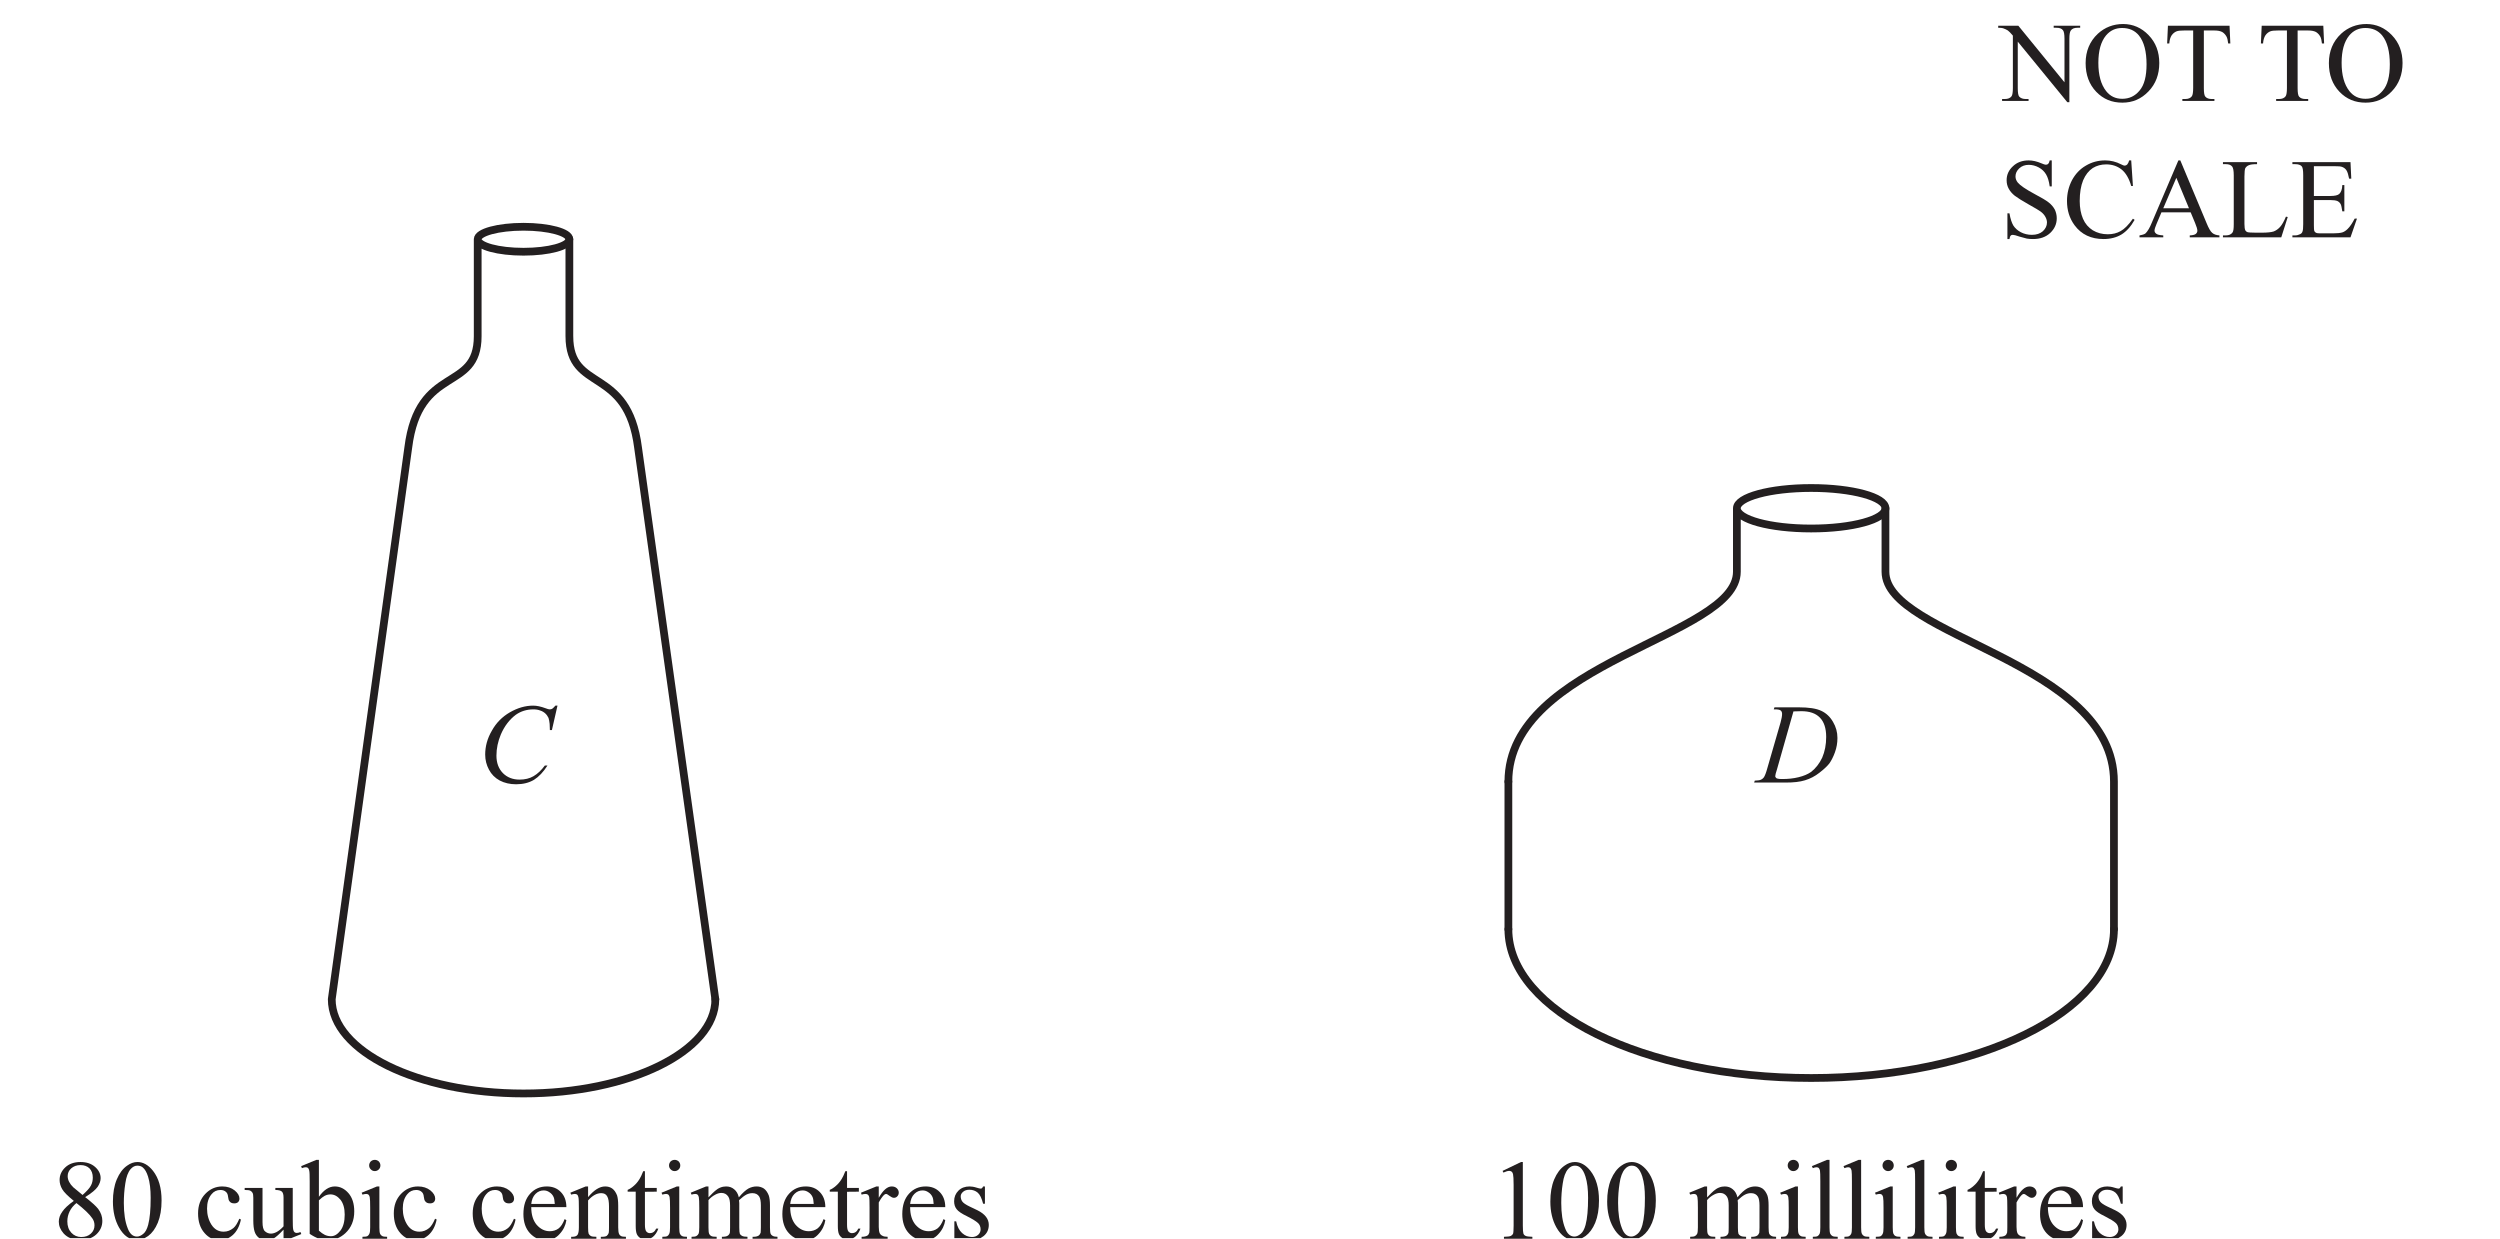
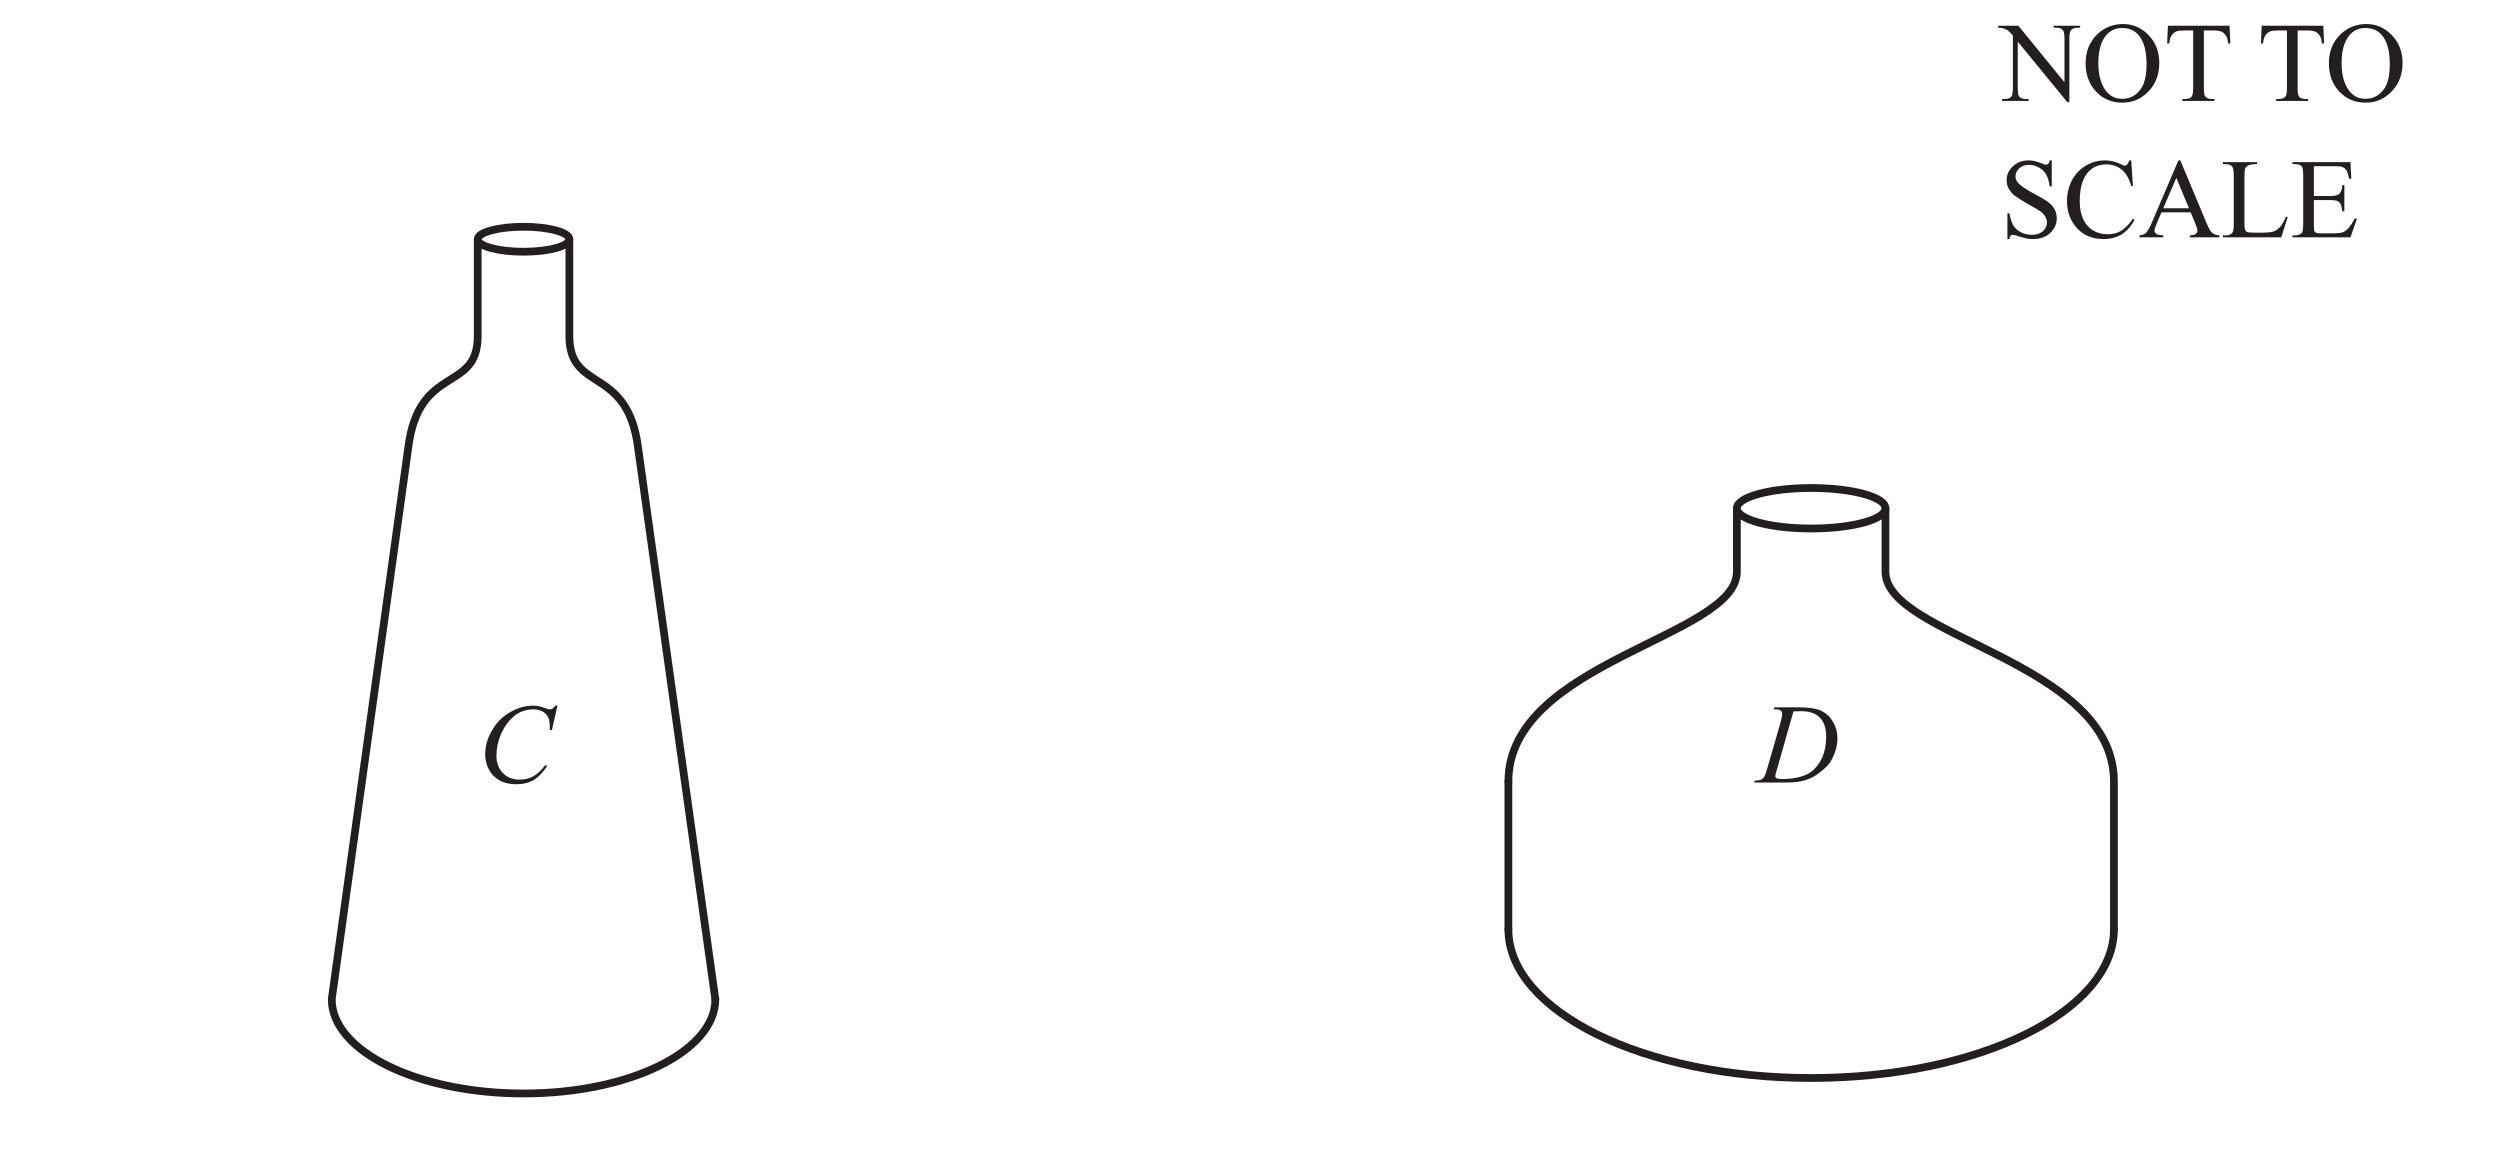
- <svg xmlns="http://www.w3.org/2000/svg" xmlns:xlink="http://www.w3.org/1999/xlink" data-id="0607_2014MJ_12_q07_diagram2" data-width-mm="85.34" data-height-mm="42.26" data-measure="false" data-source="0607/12 MJ 2014 p6" version="1.1" width="241.9" height="119.799" viewBox="0 0 241.9 119.799">
+ <svg xmlns="http://www.w3.org/2000/svg" xmlns:xlink="http://www.w3.org/1999/xlink" data-id="0607_2014MJ_12_q07_diagram2" data-width-mm="85.34" data-height-mm="39.44" data-measure="false" data-source="0607/12 MJ 2014 p6" version="1.1" width="241.9" height="111.799" viewBox="0 0 241.9 111.799">
  <defs>
    <clipPath id="clip_1">
-       <path transform="matrix(1,0,0,-1,-294.399,401.3)" d="M294.4 281.5H536.3V401.3H294.4Z" />
+       <path transform="matrix(1,0,0,-1,-294.399,401.3)" d="M294.4 289.5H536.3V401.3H294.4Z" />
    </clipPath>
    <clipPath id="clip_2">
      <path transform="matrix(1,0,0,-1,-294.399,401.3)" d="M0 0H595V842H0Z" />
    </clipPath>
    <clipPath id="clip_3">
      <path transform="matrix(1,0,0,-1,-294.399,401.3)" d="M193.209 605.044H401.481V728.786H193.209Z" />
    </clipPath>
-     <path id="font_4_5" d="M.122 .582C.144 .592 .161 .597 .173 .597 .181 .597 .189 .595 .195 .590 .201 .585 .205 .577 .207 .567 .210 .554 .212 .522 .212 .474V.116C.212 .076 .210 .052 .207 .044 .203 .036 .197 .030 .188 .025 .178 .020 .158 .018 .127 .017V0H.377V.017C.347 .018 .327 .020 .317 .025 .307 .030 .301 .037 .298 .046 .295 .056 .293 .079 .293 .116V.675H.277L.115 .597 .122 .582Z" />
-     <path id="font_4_4" d="M.088 .100C.130 .025 .183-.011 .246-.011 .278-.011 .311 .000 .345 .024 .379 .049 .408 .088 .430 .141 .452 .195 .463 .260 .463 .337 .463 .446 .438 .533 .388 .597 .347 .649 .301 .675 .251 .675 .219 .675 .189 .664 .160 .643 .122 .617 .092 .576 .069 .522 .046 .467 .035 .402 .035 .327 .035 .238 .053 .163 .088 .100M.144 .486C.152 .544 .168 .586 .191 .613 .209 .633 .228 .643 .250 .643 .269 .643 .285 .638 .298 .627 .317 .611 .332 .585 .344 .547 .360 .497 .367 .434 .367 .360 .367 .257 .360 .178 .345 .122 .335 .085 .321 .058 .302 .043 .283 .027 .265 .019 .247 .019 .211 .019 .183 .043 .165 .092 .142 .149 .131 .224 .131 .315 .131 .371 .135 .429 .144 .486Z" />
-     <path id="font_4_29" d="M.164 .460H.143L.008 .405 .015 .388C.028 .392 .039 .394 .048 .394 .056 .394 .063 .392 .068 .388 .073 .384 .076 .377 .079 .366 .082 .352 .083 .320 .083 .271V.100C.083 .073 .081 .054 .077 .044 .072 .035 .066 .028 .058 .024 .050 .019 .036 .017 .015 .017V0H.236V.017C.212 .017 .196 .019 .188 .024 .180 .028 .174 .034 .170 .043 .166 .052 .164 .071 .164 .100V.340C.179 .358 .199 .375 .226 .389 .243 .398 .261 .403 .278 .403 .304 .403 .324 .392 .338 .371 .349 .355 .354 .329 .354 .293V.100C.354 .073 .353 .057 .352 .052 .348 .040 .342 .032 .332 .026 .323 .020 .306 .017 .282 .017V0H.507V.017C.485 .017 .469 .020 .459 .025 .450 .030 .444 .036 .440 .043 .437 .051 .435 .070 .435 .100V.314L.433 .335 .434 .340C.459 .363 .480 .379 .497 .388 .515 .397 .532 .401 .550 .401 .578 .401 .598 .391 .611 .370 .620 .355 .625 .329 .625 .293V.100C.625 .074 .623 .058 .623 .053 .619 .042 .613 .033 .606 .028 .595 .021 .580 .017 .561 .017H.552V0H.771V.017C.752 .017 .738 .020 .729 .025 .720 .030 .714 .036 .711 .043 .707 .053 .705 .072 .705 .100V.293C.705 .333 .701 .363 .694 .382 .683 .409 .669 .429 .651 .442 .632 .454 .611 .460 .587 .460 .563 .460 .539 .454 .516 .442 .493 .429 .464 .404 .431 .364 .424 .395 .410 .419 .390 .435 .370 .452 .347 .460 .319 .460 .302 .460 .285 .457 .268 .450 .252 .444 .236 .433 .222 .421 .215 .416 .196 .397 .164 .364V.460Z" />
-     <path id="font_4_26" d="M.109 .680C.100 .670 .095 .658 .095 .645 .095 .631 .100 .619 .110 .610 .119 .600 .131 .595 .145 .595 .158 .595 .170 .600 .180 .610 .189 .619 .194 .631 .194 .645 .194 .658 .189 .670 .180 .680 .170 .689 .158 .694 .145 .694 .131 .694 .119 .689 .109 .680M.164 .460 .029 .405 .036 .388C.049 .392 .060 .394 .069 .394 .077 .394 .084 .392 .089 .388 .094 .384 .097 .377 .100 .367 .103 .352 .104 .321 .104 .273V.100C.104 .073 .102 .054 .097 .044 .093 .034 .087 .028 .080 .023 .072 .019 .058 .017 .036 .017V0H.253V.017C.232 .017 .217 .019 .209 .024 .201 .028 .195 .035 .191 .044 .187 .054 .185 .072 .185 .100V.460H.164Z" />
-     <path id="font_4_28" d="M.163 .694 .030 .639 .038 .621C.051 .626 .062 .629 .070 .629 .078 .629 .085 .627 .090 .623 .095 .618 .098 .610 .101 .599 .103 .588 .104 .557 .104 .507V.100C.104 .073 .102 .054 .098 .044 .093 .034 .088 .028 .080 .023 .073 .019 .059 .017 .038 .017V0H.257V.017C.234 .017 .218 .019 .210 .024 .201 .029 .195 .036 .191 .045 .187 .054 .185 .072 .185 .100V.694H.163Z" />
-     <path id="font_4_34" d="M.146 .594C.133 .561 .122 .538 .114 .526 .100 .503 .083 .482 .064 .466 .045 .449 .027 .437 .009 .430V.414H.080V.112C.080 .080 .083 .056 .090 .040 .097 .025 .108 .013 .122 .005 .136-.003 .151-.007 .166-.007 .188-.007 .210 .000 .231 .016 .251 .033 .268 .057 .279 .089H.260C.254 .076 .247 .066 .237 .059 .227 .052 .216 .049 .205 .049 .192 .049 .182 .054 .173 .064 .165 .074 .161 .094 .161 .123V.413L.265 .414V.447H.161V.594H.146Z" />
-     <path id="font_4_32" d="M.141 .460 .006 .405 .011 .388C.024 .392 .035 .394 .045 .394 .053 .394 .060 .392 .066 .388 .072 .383 .076 .376 .078 .366 .080 .356 .081 .325 .081 .273V.100C.081 .074 .080 .058 .079 .053 .075 .041 .070 .033 .062 .028 .051 .021 .034 .017 .011 .017V0H.240V.017C.220 .017 .204 .020 .194 .026 .183 .031 .175 .039 .171 .047 .165 .060 .162 .079 .162 .104V.319C.178 .349 .194 .371 .207 .384 .214 .391 .220 .394 .226 .394 .233 .394 .243 .388 .257 .377 .272 .366 .284 .360 .295 .360 .307 .360 .317 .364 .325 .373 .334 .382 .338 .393 .338 .406 .338 .420 .332 .433 .321 .444 .309 .455 .294 .460 .276 .460 .237 .460 .199 .426 .162 .360V.460H.141Z" />
-     <path id="font_4_24" d="M.414 .278C.414 .333 .398 .377 .366 .410 .334 .444 .292 .460 .242 .460 .183 .460 .134 .439 .095 .396 .056 .353 .036 .294 .036 .217 .036 .147 .055 .090 .093 .049 .132 .007 .177-.013 .231-.013 .281-.013 .322 .004 .354 .041 .388 .077 .407 .118 .414 .163L.399 .173C.384 .134 .366 .106 .345 .090 .323 .074 .297 .066 .268 .066 .224 .066 .186 .085 .153 .122 .121 .160 .105 .212 .105 .278H.414M.142 .394C.164 .416 .188 .425 .215 .425 .232 .425 .25 .420 .265 .409 .281 .399 .294 .385 .302 .366 .307 .355 .310 .335 .312 .306H.105C.109 .343 .121 .373 .142 .394Z" />
-     <path id="font_4_33" d="M.303 .460C.299 .452 .296 .447 .293 .445 .291 .442 .286 .441 .281 .441 .275 .441 .264 .444 .247 .449 .222 .457 .201 .460 .184 .460 .144 .460 .111 .448 .086 .423 .061 .398 .048 .367 .048 .330 .048 .302 .055 .279 .070 .260 .084 .241 .115 .220 .163 .197 .210 .173 .241 .154 .257 .139 .273 .125 .281 .105 .281 .082 .281 .064 .274 .048 .260 .035 .246 .022 .227 .015 .205 .015 .173 .015 .144 .027 .118 .050 .093 .073 .075 .107 .066 .153H.050V-.006H.066C.070 .001 .076 .005 .084 .005 .090 .005 .099 .003 .110 .000 .145-.008 .176-.013 .204-.013 .242-.013 .276-.001 .307 .023 .338 .048 .353 .081 .353 .122 .353 .174 .320 .217 .254 .25L.183 .284C.152 .299 .131 .313 .121 .326 .111 .339 .106 .355 .106 .373 .106 .388 .113 .401 .127 .413 .141 .425 .159 .431 .182 .431 .212 .431 .236 .422 .256 .405 .275 .388 .291 .356 .303 .308H.319V.460H.303Z" />
-     <path id="font_5_4" d="M.154 .644C.179 .644 .195 .641 .204 .634 .212 .627 .216 .617 .216 .604 .216 .586 .212 .562 .203 .530L.087 .129C.076 .088 .065 .060 .056 .046 .049 .037 .040 .029 .027 .024 .018 .020 .001 .018-.024 .017L-.030 0H.25C.317 0 .373 .006 .418 .020 .464 .034 .506 .056 .544 .086 .583 .116 .612 .143 .631 .167 .649 .192 .666 .225 .681 .266 .696 .307 .703 .349 .703 .392 .703 .444 .690 .490 .664 .534 .639 .578 .604 .611 .561 .631 .517 .652 .451 .662 .361 .662H.149L.143 .644H.154M.385 .628C.457 .628 .511 .610 .548 .572 .585 .535 .604 .478 .604 .401 .604 .333 .592 .273 .569 .219 .544 .166 .511 .125 .472 .094 .442 .073 .406 .058 .361 .047 .317 .036 .269 .031 .217 .031 .197 .031 .183 .032 .175 .035 .169 .036 .164 .039 .161 .044 .157 .048 .156 .053 .156 .057 .156 .065 .161 .086 .172 .119L.316 .626C.344 .627 .367 .628 .385 .628Z" />
-     <path id="font_4_12" d="M.089 .237C.069 .209 .059 .180 .059 .150 .059 .113 .073 .079 .101 .047 .136 .008 .186-.011 .25-.011 .306-.011 .353 .005 .389 .038 .424 .071 .442 .110 .442 .157 .442 .194 .430 .229 .405 .263 .386 .287 .348 .322 .291 .366 .347 .401 .383 .431 .401 .457 .418 .483 .427 .508 .427 .533 .427 .570 .411 .603 .378 .632 .345 .661 .302 .675 .25 .675 .194 .675 .149 .659 .116 .628 .083 .597 .066 .560 .066 .517 .066 .489 .074 .462 .089 .436 .104 .410 .138 .376 .191 .333 .142 .298 .108 .266 .089 .237M.187 .452C.171 .467 .159 .483 .150 .500 .141 .517 .137 .534 .137 .551 .137 .577 .147 .600 .168 .619 .189 .638 .217 .648 .250 .648 .283 .648 .310 .638 .329 .619 .348 .599 .358 .572 .358 .538 .358 .513 .353 .489 .342 .469 .332 .448 .307 .420 .268 .385L.187 .452M.354 .179C.367 .161 .373 .140 .373 .117 .373 .088 .362 .064 .341 .045 .320 .025 .292 .015 .256 .015 .222 .015 .192 .028 .169 .053 .146 .078 .134 .111 .134 .153 .134 .184 .141 .213 .154 .240 .167 .267 .187 .292 .214 .314 .284 .259 .331 .214 .354 .179Z" />
-     <path id="font_4_23" d="M.397 .176C.380 .136 .363 .109 .345 .094 .319 .073 .291 .062 .259 .062 .214 .062 .179 .082 .152 .123 .126 .164 .113 .212 .113 .265 .113 .319 .126 .360 .153 .392 .172 .416 .199 .429 .231 .429 .251 .429 .267 .423 .278 .413 .291 .403 .296 .388 .298 .369 .300 .350 .304 .337 .310 .330 .319 .317 .333 .311 .353 .311 .367 .311 .378 .315 .386 .322 .394 .330 .398 .340 .398 .353 .398 .378 .384 .402 .356 .425 .327 .448 .291 .460 .247 .460 .189 .460 .139 .438 .097 .394 .055 .350 .034 .293 .034 .223 .034 .150 .053 .093 .091 .050 .128 .007 .173-.013 .223-.013 .266-.013 .305 .002 .340 .033 .375 .065 .399 .110 .411 .169L.397 .176Z" />
-     <path id="font_4_35" d="M.270 .447V.429C.299 .429 .319 .423 .328 .414 .337 .405 .342 .388 .342 .362V.109C.319 .084 .297 .067 .279 .058 .261 .049 .245 .045 .231 .045 .211 .045 .194 .052 .179 .065 .164 .078 .157 .105 .157 .147V.447H.000V.429C.024 .429 .040 .427 .049 .423 .058 .418 .065 .412 .069 .404 .074 .396 .076 .381 .076 .360V.160C.076 .119 .080 .086 .087 .064 .094 .041 .107 .022 .125 .008 .143-.006 .165-.013 .190-.013 .213-.013 .234-.008 .254 .002 .274 .013 .304 .039 .342 .080V-.013H.364L.498 .041 .491 .059C.479 .053 .467 .051 .457 .051 .450 .051 .444 .053 .438 .058 .433 .062 .429 .070 .427 .081 .424 .093 .423 .125 .423 .175V.447H.270Z" />
-     <path id="font_4_22" d="M.153 .694H.131L-.003 .639 .003 .621C.017 .626 .028 .629 .037 .629 .045 .629 .052 .627 .057 .623 .062 .618 .066 .610 .068 .599 .071 .587 .072 .556 .072 .505V.043C.100 .024 .127 .010 .154 .000 .181-.008 .208-.013 .234-.013 .289-.013 .340 .007 .385 .048 .438 .097 .464 .161 .464 .240 .464 .308 .447 .362 .413 .401 .379 .440 .339 .460 .293 .460 .243 .460 .196 .430 .153 .369V.694M.203 .377C.220 .386 .237 .390 .255 .390 .287 .390 .316 .375 .342 .344 .367 .313 .380 .269 .380 .212 .380 .150 .367 .103 .342 .071 .316 .038 .289 .022 .259 .022 .240 .022 .222 .026 .205 .034 .187 .043 .170 .055 .153 .071V.338C.173 .357 .190 .370 .203 .377Z" />
-     <path id="font_4_30" d="M.161 .460H.140L.005 .405 .012 .388C.025 .392 .036 .394 .045 .394 .053 .394 .060 .392 .065 .388 .070 .384 .074 .376 .076 .364 .079 .352 .080 .320 .080 .266V.100C.080 .068 .076 .046 .068 .034 .060 .023 .045 .017 .022 .017H.012V0H.234V.017C.210 .017 .194 .019 .185 .024 .177 .028 .171 .035 .166 .044 .163 .051 .161 .070 .161 .100V.337C.199 .380 .238 .401 .276 .401 .301 .401 .319 .392 .329 .373 .340 .355 .345 .325 .345 .284V.100C.345 .074 .344 .059 .343 .054 .340 .042 .334 .033 .326 .026 .319 .020 .303 .017 .282 .017H.273V0H.494V.017C.473 .017 .458 .019 .450 .024 .442 .028 .436 .035 .433 .043 .429 .053 .426 .072 .426 .100V.291C.426 .332 .422 .362 .416 .381 .405 .409 .391 .429 .373 .442 .356 .454 .335 .460 .311 .460 .263 .460 .213 .429 .161 .366V.460Z" />
-     <path id="font_5_3" d="M.684 .677C.670 .662 .661 .652 .655 .649 .649 .646 .642 .644 .634 .644 .626 .644 .614 .647 .597 .654 .556 .669 .520 .677 .488 .677 .419 .677 .351 .657 .283 .618 .216 .579 .163 .526 .125 .457 .085 .389 .066 .319 .066 .246 .066 .199 .077 .155 .099 .114 .121 .072 .152 .041 .194 .018 .236-.004 .284-.015 .338-.015 .399-.015 .451-.002 .495 .024 .538 .051 .578 .093 .614 .150H.591C.560 .108 .527 .077 .491 .056 .457 .036 .416 .026 .369 .026 .309 .026 .260 .045 .222 .083 .184 .122 .165 .173 .165 .237 .165 .300 .178 .362 .204 .424 .236 .498 .280 .555 .336 .597 .380 .628 .432 .644 .490 .644 .513 .644 .532 .641 .550 .634 .569 .628 .583 .619 .595 .608 .607 .597 .616 .583 .623 .569 .628 .554 .631 .535 .633 .516L.635 .462H.653L.702 .677H.684Z" />
-     <path id="font_4_18" d="M-.013 .644C.005 .644 .019 .643 .029 .640 .048 .633 .062 .627 .072 .620 .082 .612 .097 .598 .116 .575V.114C.116 .077 .112 .053 .105 .042 .093 .025 .073 .017 .044 .017H.021V0H.254V.017H.230C.204 .017 .185 .024 .172 .038 .163 .048 .159 .073 .159 .114V.522L.595-.011H.613V.547C.613 .584 .617 .608 .625 .619 .636 .636 .656 .644 .684 .644H.708V.662H.475V.644H.498C.526 .644 .544 .638 .556 .623 .565 .613 .570 .588 .570 .547V.164L.164 .662H-.013V.644Z" />
-     <path id="font_4_19" d="M.141 .591C.070 .524 .034 .438 .034 .333 .034 .230 .065 .146 .127 .081 .189 .016 .265-.015 .357-.015 .447-.015 .523 .017 .587 .084 .651 .150 .682 .234 .682 .334 .682 .432 .651 .514 .588 .579 .526 .644 .450 .677 .364 .677 .278 .677 .203 .648 .141 .591M.503 .576C.548 .520 .570 .435 .570 .322 .570 .217 .550 .140 .509 .092 .469 .043 .418 .019 .356 .019 .297 .019 .251 .041 .215 .086 .169 .144 .146 .227 .146 .335 .146 .441 .168 .521 .213 .576 .25 .620 .296 .642 .355 .642 .418 .642 .467 .620 .503 .576Z" />
-     <path id="font_4_21" d="M.036 .662 .029 .506H.048C.050 .536 .057 .560 .069 .578 .081 .595 .097 .607 .113 .613 .126 .618 .147 .620 .178 .620H.258V.114C.258 .077 .254 .053 .247 .042 .235 .025 .215 .017 .187 .017H.163V0H.445V.017H.422C.396 .017 .377 .024 .365 .038 .356 .048 .352 .073 .352 .114V.620H.445C.473 .620 .495 .616 .513 .607 .528 .598 .542 .584 .552 .565 .558 .554 .563 .534 .566 .506H.585L.578 .662H.036Z" />
-     <path id="font_4_1" d="" />
-     <path id="font_4_20" d="M.440 .677C.437 .662 .432 .652 .427 .647 .422 .642 .416 .639 .406 .639 .399 .639 .386 .643 .368 .651 .328 .668 .291 .677 .255 .677 .199 .677 .152 .660 .116 .625 .079 .591 .061 .550 .061 .503 .061 .475 .067 .450 .080 .427 .092 .405 .110 .384 .134 .365 .158 .347 .199 .321 .256 .289 .313 .257 .347 .237 .360 .227 .379 .213 .393 .197 .402 .180 .411 .164 .416 .147 .416 .131 .416 .101 .403 .076 .380 .054 .356 .033 .324 .022 .283 .022 .248 .022 .215 .030 .186 .045 .156 .061 .135 .081 .120 .104 .106 .128 .094 .163 .086 .211H.068V-.015H.086C.088 0 .092 .010 .097 .015 .101 .020 .108 .022 .116 .022 .125 .022 .144 .017 .176 .006 .208-.003 .229-.009 .239-.011 .256-.014 .274-.015 .293-.015 .355-.015 .405 .002 .444 .038 .483 .075 .502 .118 .502 .168 .502 .195 .496 .220 .485 .244 .472 .268 .454 .289 .431 .307 .409 .325 .366 .350 .304 .383 .228 .424 .180 .457 .160 .481 .146 .498 .139 .516 .139 .536 .139 .563 .150 .586 .172 .607 .194 .628 .223 .638 .256 .638 .286 .638 .316 .630 .344 .615 .372 .600 .393 .579 .408 .554 .424 .527 .434 .492 .440 .448H.458V.677H.440Z" />
-     <path id="font_4_15" d="M.583 .677C.579 .661 .573 .649 .565 .640 .559 .634 .551 .631 .542 .631 .536 .631 .527 .635 .513 .642 .467 .666 .419 .677 .372 .677 .310 .677 .254 .662 .202 .631 .150 .601 .110 .558 .080 .503 .051 .447 .036 .386 .036 .320 .036 .238 .058 .167 .103 .106 .163 .025 .248-.015 .358-.015 .418-.015 .472-.001 .515 .025 .559 .052 .598 .095 .631 .154L.616 .164C.577 .109 .541 .073 .508 .055 .475 .036 .437 .027 .395 .027 .345 .027 .301 .039 .263 .062 .225 .086 .196 .119 .177 .163 .158 .207 .148 .259 .148 .319 .148 .392 .158 .453 .178 .502 .199 .551 .227 .586 .263 .610 .297 .631 .337 .642 .381 .642 .433 .642 .478 .627 .515 .598 .552 .569 .582 .519 .601 .452H.616L.601 .677H.583Z" />
-     <path id="font_4_14" d="M.496 .126C.509 .095 .516 .072 .516 .058 .516 .047 .511 .038 .502 .030 .493 .023 .475 .018 .449 .017V0H.710V.017C.683 .019 .662 .026 .647 .039 .631 .052 .615 .081 .597 .125L.366 .677H.349L.116 .131C.097 .083 .077 .052 .061 .036 .053 .028 .035 .022 .007 .017V0H.216V.017C.184 .019 .163 .024 .154 .032 .144 .040 .139 .048 .139 .059 .139 .071 .145 .090 .156 .116L.200 .220H.457L.496 .126M.216 .256 .331 .524 .442 .256H.216Z" />
-     <path id="font_4_17" d="M.522 .092C.505 .073 .486 .060 .466 .052 .445 .045 .410 .041 .360 .041H.310C.268 .041 .242 .043 .234 .046 .226 .049 .220 .054 .216 .061 .211 .071 .208 .090 .208 .117V.535C.208 .574 .211 .599 .216 .610 .222 .619 .231 .628 .245 .634 .259 .641 .284 .644 .319 .644V.662H.019V.644H.044C.069 .644 .088 .638 .100 .623 .109 .612 .114 .586 .114 .545V.116C.114 .078 .111 .055 .104 .044 .092 .026 .072 .017 .044 .017H.019V0H.532L.589 .179 .573 .182C.556 .141 .539 .111 .522 .092Z" />
-     <path id="font_4_16" d="M.390 .626C.422 .626 .445 .625 .458 .619 .475 .612 .487 .602 .495 .589 .504 .575 .511 .551 .518 .516H.537L.530 .662H.019V.644H.043C.070 .644 .090 .638 .101 .625 .110 .615 .114 .589 .114 .547V.116C.114 .084 .112 .062 .108 .052 .105 .041 .098 .033 .087 .028 .073 .021 .058 .017 .043 .017H.019V0H.530L.587 .165H.567C.546 .125 .526 .094 .505 .074 .489 .058 .473 .048 .457 .043 .439 .038 .412 .035 .375 .035H.263C.244 .035 .232 .037 .226 .041 .219 .044 .214 .049 .212 .056 .209 .062 .208 .080 .208 .109V.328H.354C.382 .328 .402 .325 .416 .319 .429 .312 .438 .303 .444 .291 .449 .282 .453 .261 .458 .229H.476V.460H.458C.457 .422 .447 .396 .430 .381 .417 .370 .392 .364 .354 .364H.208V.626H.390Z" />
+     <path id="font_4_4" d="M.154 .644C.179 .644 .195 .641 .204 .634 .212 .627 .216 .617 .216 .604 .216 .586 .212 .562 .203 .530L.087 .129C.076 .088 .065 .060 .056 .046 .049 .037 .040 .029 .027 .024 .018 .020 .001 .018-.024 .017L-.030 0H.25C.317 0 .373 .006 .418 .020 .464 .034 .506 .056 .544 .086 .583 .116 .612 .143 .631 .167 .649 .192 .666 .225 .681 .266 .696 .307 .703 .349 .703 .392 .703 .444 .690 .490 .664 .534 .639 .578 .604 .611 .561 .631 .517 .652 .451 .662 .361 .662H.149L.143 .644H.154M.385 .628C.457 .628 .511 .610 .548 .572 .585 .535 .604 .478 .604 .401 .604 .333 .592 .273 .569 .219 .544 .166 .511 .125 .472 .094 .442 .073 .406 .058 .361 .047 .317 .036 .269 .031 .217 .031 .197 .031 .183 .032 .175 .035 .169 .036 .164 .039 .161 .044 .157 .048 .156 .053 .156 .057 .156 .065 .161 .086 .172 .119L.316 .626C.344 .627 .367 .628 .385 .628Z" />
+     <path id="font_4_3" d="M.684 .677C.670 .662 .661 .652 .655 .649 .649 .646 .642 .644 .634 .644 .626 .644 .614 .647 .597 .654 .556 .669 .520 .677 .488 .677 .419 .677 .351 .657 .283 .618 .216 .579 .163 .526 .125 .457 .085 .389 .066 .319 .066 .246 .066 .199 .077 .155 .099 .114 .121 .072 .152 .041 .194 .018 .236-.004 .284-.015 .338-.015 .399-.015 .451-.002 .495 .024 .538 .051 .578 .093 .614 .150H.591C.560 .108 .527 .077 .491 .056 .457 .036 .416 .026 .369 .026 .309 .026 .260 .045 .222 .083 .184 .122 .165 .173 .165 .237 .165 .300 .178 .362 .204 .424 .236 .498 .280 .555 .336 .597 .380 .628 .432 .644 .490 .644 .513 .644 .532 .641 .550 .634 .569 .628 .583 .619 .595 .608 .607 .597 .616 .583 .623 .569 .628 .554 .631 .535 .633 .516L.635 .462H.653L.702 .677H.684Z" />
+     <path id="font_5_18" d="M-.013 .644C.005 .644 .019 .643 .029 .640 .048 .633 .062 .627 .072 .620 .082 .612 .097 .598 .116 .575V.114C.116 .077 .112 .053 .105 .042 .093 .025 .073 .017 .044 .017H.021V0H.254V.017H.230C.204 .017 .185 .024 .172 .038 .163 .048 .159 .073 .159 .114V.522L.595-.011H.613V.547C.613 .584 .617 .608 .625 .619 .636 .636 .656 .644 .684 .644H.708V.662H.475V.644H.498C.526 .644 .544 .638 .556 .623 .565 .613 .570 .588 .570 .547V.164L.164 .662H-.013V.644Z" />
+     <path id="font_5_19" d="M.141 .591C.070 .524 .034 .438 .034 .333 .034 .230 .065 .146 .127 .081 .189 .016 .265-.015 .357-.015 .447-.015 .523 .017 .587 .084 .651 .150 .682 .234 .682 .334 .682 .432 .651 .514 .588 .579 .526 .644 .450 .677 .364 .677 .278 .677 .203 .648 .141 .591M.503 .576C.548 .520 .570 .435 .570 .322 .570 .217 .550 .140 .509 .092 .469 .043 .418 .019 .356 .019 .297 .019 .251 .041 .215 .086 .169 .144 .146 .227 .146 .335 .146 .441 .168 .521 .213 .576 .25 .620 .296 .642 .355 .642 .418 .642 .467 .620 .503 .576Z" />
+     <path id="font_5_21" d="M.036 .662 .029 .506H.048C.050 .536 .057 .560 .069 .578 .081 .595 .097 .607 .113 .613 .126 .618 .147 .620 .178 .620H.258V.114C.258 .077 .254 .053 .247 .042 .235 .025 .215 .017 .187 .017H.163V0H.445V.017H.422C.396 .017 .377 .024 .365 .038 .356 .048 .352 .073 .352 .114V.620H.445C.473 .620 .495 .616 .513 .607 .528 .598 .542 .584 .552 .565 .558 .554 .563 .534 .566 .506H.585L.578 .662H.036Z" />
+     <path id="font_5_1" d="" />
+     <path id="font_5_20" d="M.440 .677C.437 .662 .432 .652 .427 .647 .422 .642 .416 .639 .406 .639 .399 .639 .386 .643 .368 .651 .328 .668 .291 .677 .255 .677 .199 .677 .152 .660 .116 .625 .079 .591 .061 .550 .061 .503 .061 .475 .067 .450 .080 .427 .092 .405 .110 .384 .134 .365 .158 .347 .199 .321 .256 .289 .313 .257 .347 .237 .360 .227 .379 .213 .393 .197 .402 .180 .411 .164 .416 .147 .416 .131 .416 .101 .403 .076 .380 .054 .356 .033 .324 .022 .283 .022 .248 .022 .215 .030 .186 .045 .156 .061 .135 .081 .120 .104 .106 .128 .094 .163 .086 .211H.068V-.015H.086C.088 0 .092 .010 .097 .015 .101 .020 .108 .022 .116 .022 .125 .022 .144 .017 .176 .006 .208-.003 .229-.009 .239-.011 .256-.014 .274-.015 .293-.015 .355-.015 .405 .002 .444 .038 .483 .075 .502 .118 .502 .168 .502 .195 .496 .220 .485 .244 .472 .268 .454 .289 .431 .307 .409 .325 .366 .350 .304 .383 .228 .424 .180 .457 .160 .481 .146 .498 .139 .516 .139 .536 .139 .563 .150 .586 .172 .607 .194 .628 .223 .638 .256 .638 .286 .638 .316 .630 .344 .615 .372 .600 .393 .579 .408 .554 .424 .527 .434 .492 .440 .448H.458V.677H.440Z" />
+     <path id="font_5_15" d="M.583 .677C.579 .661 .573 .649 .565 .640 .559 .634 .551 .631 .542 .631 .536 .631 .527 .635 .513 .642 .467 .666 .419 .677 .372 .677 .310 .677 .254 .662 .202 .631 .150 .601 .110 .558 .080 .503 .051 .447 .036 .386 .036 .320 .036 .238 .058 .167 .103 .106 .163 .025 .248-.015 .358-.015 .418-.015 .472-.001 .515 .025 .559 .052 .598 .095 .631 .154L.616 .164C.577 .109 .541 .073 .508 .055 .475 .036 .437 .027 .395 .027 .345 .027 .301 .039 .263 .062 .225 .086 .196 .119 .177 .163 .158 .207 .148 .259 .148 .319 .148 .392 .158 .453 .178 .502 .199 .551 .227 .586 .263 .610 .297 .631 .337 .642 .381 .642 .433 .642 .478 .627 .515 .598 .552 .569 .582 .519 .601 .452H.616L.601 .677H.583Z" />
+     <path id="font_5_14" d="M.496 .126C.509 .095 .516 .072 .516 .058 .516 .047 .511 .038 .502 .030 .493 .023 .475 .018 .449 .017V0H.710V.017C.683 .019 .662 .026 .647 .039 .631 .052 .615 .081 .597 .125L.366 .677H.349L.116 .131C.097 .083 .077 .052 .061 .036 .053 .028 .035 .022 .007 .017V0H.216V.017C.184 .019 .163 .024 .154 .032 .144 .040 .139 .048 .139 .059 .139 .071 .145 .090 .156 .116L.200 .220H.457L.496 .126M.216 .256 .331 .524 .442 .256H.216Z" />
+     <path id="font_5_17" d="M.522 .092C.505 .073 .486 .060 .466 .052 .445 .045 .410 .041 .360 .041H.310C.268 .041 .242 .043 .234 .046 .226 .049 .220 .054 .216 .061 .211 .071 .208 .090 .208 .117V.535C.208 .574 .211 .599 .216 .610 .222 .619 .231 .628 .245 .634 .259 .641 .284 .644 .319 .644V.662H.019V.644H.044C.069 .644 .088 .638 .100 .623 .109 .612 .114 .586 .114 .545V.116C.114 .078 .111 .055 .104 .044 .092 .026 .072 .017 .044 .017H.019V0H.532L.589 .179 .573 .182C.556 .141 .539 .111 .522 .092Z" />
+     <path id="font_5_16" d="M.390 .626C.422 .626 .445 .625 .458 .619 .475 .612 .487 .602 .495 .589 .504 .575 .511 .551 .518 .516H.537L.530 .662H.019V.644H.043C.070 .644 .090 .638 .101 .625 .110 .615 .114 .589 .114 .547V.116C.114 .084 .112 .062 .108 .052 .105 .041 .098 .033 .087 .028 .073 .021 .058 .017 .043 .017H.019V0H.530L.587 .165H.567C.546 .125 .526 .094 .505 .074 .489 .058 .473 .048 .457 .043 .439 .038 .412 .035 .375 .035H.263C.244 .035 .232 .037 .226 .041 .219 .044 .214 .049 .212 .056 .209 .062 .208 .080 .208 .109V.328H.354C.382 .328 .402 .325 .416 .319 .429 .312 .438 .303 .444 .291 .449 .282 .453 .261 .458 .229H.476V.460H.458C.457 .422 .447 .396 .430 .381 .417 .370 .392 .364 .354 .364H.208V.626H.390Z" />
  </defs>
  <g clip-path="url(#clip_1)">
    <g clip-path="url(#clip_2)">
      <g clip-path="url(#clip_3)" />
      <path transform="matrix(1,0,0,-1,-294.399,401.3)" stroke-width=".75" stroke-linecap="round" stroke-miterlimit="4" stroke-linejoin="miter" fill="none" stroke="#231f20" d="M476.835 345.98V352.121M498.944 311.388V325.669M440.35 311.388V325.669M498.944 325.669C498.944 337.315 476.835 339.647 476.835 345.98" />
-       <use data-text="1" xlink:href="#font_4_5" transform="matrix(10.999,0,0,-10.996,144.126,119.859)" fill="#231f20" />
-       <use data-text="0" xlink:href="#font_4_4" transform="matrix(10.999,0,0,-10.996,149.626,119.859)" fill="#231f20" />
-       <use data-text="0" xlink:href="#font_4_4" transform="matrix(10.999,0,0,-10.996,155.125,119.859)" fill="#231f20" />
-       <use data-text="m" xlink:href="#font_4_29" transform="matrix(10.999,0.000,0.000,-10.997,163.375,119.859)" fill="#231f20" />
-       <use data-text="i" xlink:href="#font_4_26" transform="matrix(10.999,0.000,0.000,-10.997,171.933,119.859)" fill="#231f20" />
-       <use data-text="l" xlink:href="#font_4_28" transform="matrix(10.999,0.000,0.000,-10.997,174.990,119.859)" fill="#231f20" />
-       <use data-text="l" xlink:href="#font_4_28" transform="matrix(10.999,0.000,0.000,-10.997,178.048,119.859)" fill="#231f20" />
-       <use data-text="i" xlink:href="#font_4_26" transform="matrix(10.999,0.000,0.000,-10.997,181.106,119.859)" fill="#231f20" />
-       <use data-text="l" xlink:href="#font_4_28" transform="matrix(10.999,0.000,0.000,-10.997,184.164,119.859)" fill="#231f20" />
-       <use data-text="i" xlink:href="#font_4_26" transform="matrix(10.999,0.000,0.000,-10.997,187.222,119.859)" fill="#231f20" />
-       <use data-text="t" xlink:href="#font_4_34" transform="matrix(10.999,0.000,0.000,-10.997,190.279,119.859)" fill="#231f20" />
-       <use data-text="r" xlink:href="#font_4_32" transform="matrix(10.999,0.000,0.000,-10.997,193.337,119.859)" fill="#231f20" />
-       <use data-text="e" xlink:href="#font_4_24" transform="matrix(10.999,0.000,0.000,-10.997,197.000,119.859)" fill="#231f20" />
-       <use data-text="s" xlink:href="#font_4_33" transform="matrix(10.999,0.000,0.000,-10.997,201.884,119.859)" fill="#231f20" />
      <path transform="matrix(1,0,0,-1,-294.399,401.3)" stroke-width=".75" stroke-linecap="round" stroke-miterlimit="4" stroke-linejoin="miter" fill="none" stroke="#231f20" d="M498.944 311.388C498.944 303.439 485.828 296.993 469.647 296.993 453.464 296.993 440.35 303.439 440.35 311.388M476.835 352.121C476.835 351.039 473.616 350.162 469.647 350.162 465.677 350.162 462.459 351.039 462.459 352.121 462.459 353.203 465.677 354.081 469.647 354.081 473.616 354.081 476.835 353.203 476.835 352.121ZM462.459 345.98V352.121M440.35 325.669C440.35 337.315 462.459 339.647 462.459 345.98" />
-       <use data-text="D" xlink:href="#font_5_4" transform="matrix(10.999,0,0,-10.996,170.058,75.720)" fill="#231f20" />
+       <use data-text="D" xlink:href="#font_4_4" transform="matrix(10.999,0,0,-10.996,170.058,75.720)" fill="#231f20" />
      <path transform="matrix(1,0,0,-1,-294.399,401.3)" stroke-width=".75" stroke-linecap="round" stroke-miterlimit="4" stroke-linejoin="miter" fill="none" stroke="#231f20" d="M349.491 368.765V378.15M363.615 304.615 356.139 357.976M356.139 357.976C355.129 365.965 349.492 363.267 349.492 368.765" />
-       <use data-text="8" xlink:href="#font_4_12" transform="matrix(10.999,0,0,-10.996,5.041,119.859)" fill="#231f20" />
-       <use data-text="0" xlink:href="#font_4_4" transform="matrix(10.999,0,0,-10.996,10.541,119.859)" fill="#231f20" />
-       <use data-text="c" xlink:href="#font_4_23" transform="matrix(10.999,0.000,0.000,-10.997,18.791,119.859)" fill="#231f20" />
-       <use data-text="u" xlink:href="#font_4_35" transform="matrix(10.999,0.000,0.000,-10.997,23.674,119.859)" fill="#231f20" />
-       <use data-text="b" xlink:href="#font_4_22" transform="matrix(10.999,0.000,0.000,-10.997,29.174,119.859)" fill="#231f20" />
-       <use data-text="i" xlink:href="#font_4_26" transform="matrix(10.999,0.000,0.000,-10.997,34.674,119.859)" fill="#231f20" />
-       <use data-text="c" xlink:href="#font_4_23" transform="matrix(10.999,0.000,0.000,-10.997,37.731,119.859)" fill="#231f20" />
-       <use data-text="c" xlink:href="#font_4_23" transform="matrix(10.999,0.000,0.000,-10.997,45.365,119.859)" fill="#231f20" />
-       <use data-text="e" xlink:href="#font_4_24" transform="matrix(10.999,0.000,0.000,-10.997,50.249,119.859)" fill="#231f20" />
-       <use data-text="n" xlink:href="#font_4_30" transform="matrix(10.999,0.000,0.000,-10.997,55.132,119.859)" fill="#231f20" />
-       <use data-text="t" xlink:href="#font_4_34" transform="matrix(10.999,0.000,0.000,-10.997,60.632,119.859)" fill="#231f20" />
-       <use data-text="i" xlink:href="#font_4_26" transform="matrix(10.999,0.000,0.000,-10.997,63.690,119.859)" fill="#231f20" />
-       <use data-text="m" xlink:href="#font_4_29" transform="matrix(10.999,0.000,0.000,-10.997,66.748,119.859)" fill="#231f20" />
-       <use data-text="e" xlink:href="#font_4_24" transform="matrix(10.999,0.000,0.000,-10.997,75.305,119.859)" fill="#231f20" />
-       <use data-text="t" xlink:href="#font_4_34" transform="matrix(10.999,0.000,0.000,-10.997,80.189,119.859)" fill="#231f20" />
-       <use data-text="r" xlink:href="#font_4_32" transform="matrix(10.999,0.000,0.000,-10.997,83.247,119.859)" fill="#231f20" />
-       <use data-text="e" xlink:href="#font_4_24" transform="matrix(10.999,0.000,0.000,-10.997,86.909,119.859)" fill="#231f20" />
-       <use data-text="s" xlink:href="#font_4_33" transform="matrix(10.999,0.000,0.000,-10.997,91.793,119.859)" fill="#231f20" />
      <path transform="matrix(1,0,0,-1,-294.399,401.3)" stroke-width=".75" stroke-linecap="round" stroke-miterlimit="4" stroke-linejoin="miter" fill="none" stroke="#231f20" d="M363.615 304.615C363.615 299.58 355.307 295.496 345.056 295.496 334.806 295.496 326.499 299.58 326.499 304.615M349.491 378.15C349.491 377.483 347.504 376.942 345.056 376.942 342.608 376.942 340.621 377.483 340.621 378.15 340.621 378.819 342.608 379.358 345.056 379.358 347.504 379.358 349.491 378.819 349.491 378.15ZM340.621 368.765V378.15M326.499 304.615 333.901 357.976M333.901 357.976C334.912 366.114 340.621 363.267 340.621 368.765" />
-       <use data-text="C" xlink:href="#font_5_3" transform="matrix(10.999,0,0,-10.996,46.221,75.721)" fill="#231f20" />
-       <use data-text="N" xlink:href="#font_4_18" transform="matrix(10.999,0,0,-10.996,193.490,9.768)" fill="#231f20" />
-       <use data-text="O" xlink:href="#font_4_19" transform="matrix(10.999,0,0,-10.996,201.431,9.768)" fill="#231f20" />
-       <use data-text="T" xlink:href="#font_4_21" transform="matrix(10.999,0,0,-10.996,209.373,9.768)" fill="#231f20" />
-       <use data-text="T" xlink:href="#font_4_21" transform="matrix(10.999,0,0,-10.996,218.446,9.768)" fill="#231f20" />
-       <use data-text="O" xlink:href="#font_4_19" transform="matrix(10.999,0,0,-10.996,224.969,9.768)" fill="#231f20" />
-       <use data-text="S" xlink:href="#font_4_20" transform="matrix(10.999,0,0,-10.996,193.490,22.965)" fill="#231f20" />
-       <use data-text="C" xlink:href="#font_4_15" transform="matrix(10.999,0,0,-10.996,199.606,22.965)" fill="#231f20" />
-       <use data-text="A" xlink:href="#font_4_14" transform="matrix(10.999,0,0,-10.996,206.942,22.965)" fill="#231f20" />
-       <use data-text="L" xlink:href="#font_4_17" transform="matrix(10.999,0,0,-10.996,214.884,22.965)" fill="#231f20" />
-       <use data-text="E" xlink:href="#font_4_16" transform="matrix(10.999,0,0,-10.996,221.604,22.965)" fill="#231f20" />
+       <use data-text="C" xlink:href="#font_4_3" transform="matrix(10.999,0,0,-10.996,46.221,75.721)" fill="#231f20" />
+       <use data-text="N" xlink:href="#font_5_18" transform="matrix(10.999,0,0,-10.996,193.490,9.768)" fill="#231f20" />
+       <use data-text="O" xlink:href="#font_5_19" transform="matrix(10.999,0,0,-10.996,201.431,9.768)" fill="#231f20" />
+       <use data-text="T" xlink:href="#font_5_21" transform="matrix(10.999,0,0,-10.996,209.373,9.768)" fill="#231f20" />
+       <use data-text="T" xlink:href="#font_5_21" transform="matrix(10.999,0,0,-10.996,218.446,9.768)" fill="#231f20" />
+       <use data-text="O" xlink:href="#font_5_19" transform="matrix(10.999,0,0,-10.996,224.969,9.768)" fill="#231f20" />
+       <use data-text="S" xlink:href="#font_5_20" transform="matrix(10.999,0,0,-10.996,193.490,22.965)" fill="#231f20" />
+       <use data-text="C" xlink:href="#font_5_15" transform="matrix(10.999,0,0,-10.996,199.606,22.965)" fill="#231f20" />
+       <use data-text="A" xlink:href="#font_5_14" transform="matrix(10.999,0,0,-10.996,206.942,22.965)" fill="#231f20" />
+       <use data-text="L" xlink:href="#font_5_17" transform="matrix(10.999,0,0,-10.996,214.884,22.965)" fill="#231f20" />
+       <use data-text="E" xlink:href="#font_5_16" transform="matrix(10.999,0,0,-10.996,221.604,22.965)" fill="#231f20" />
    </g>
  </g>
</svg>
